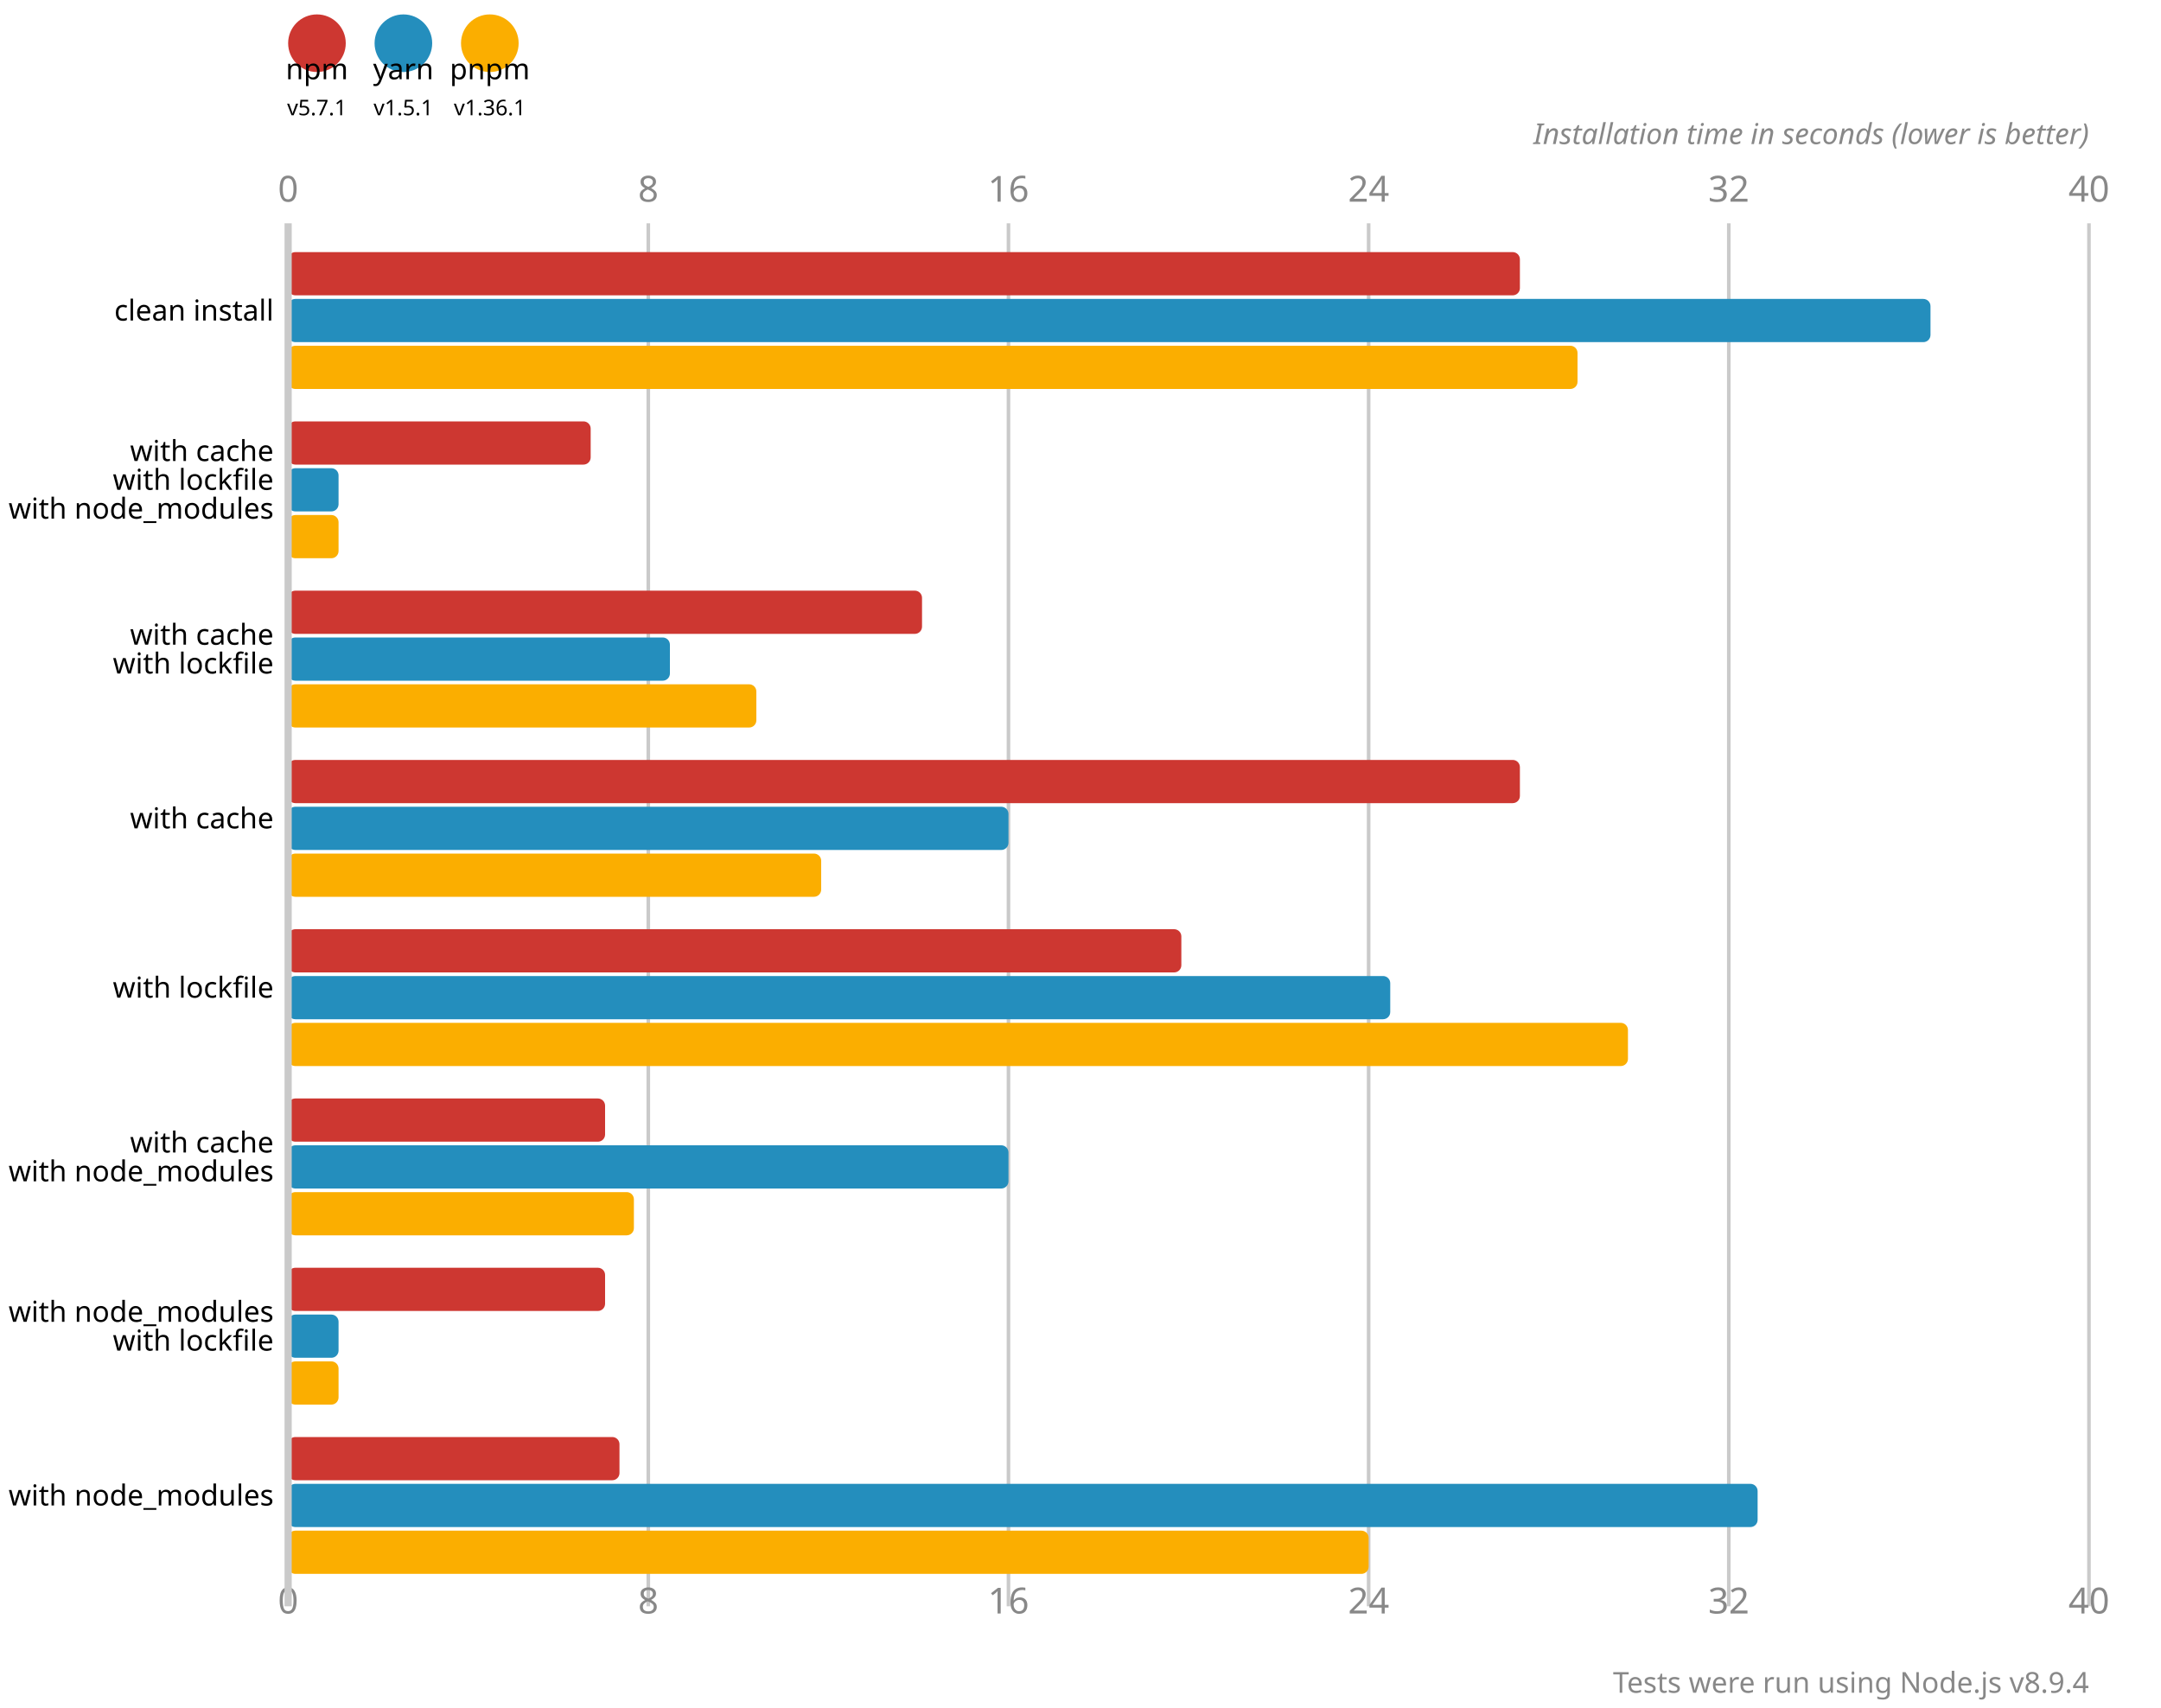
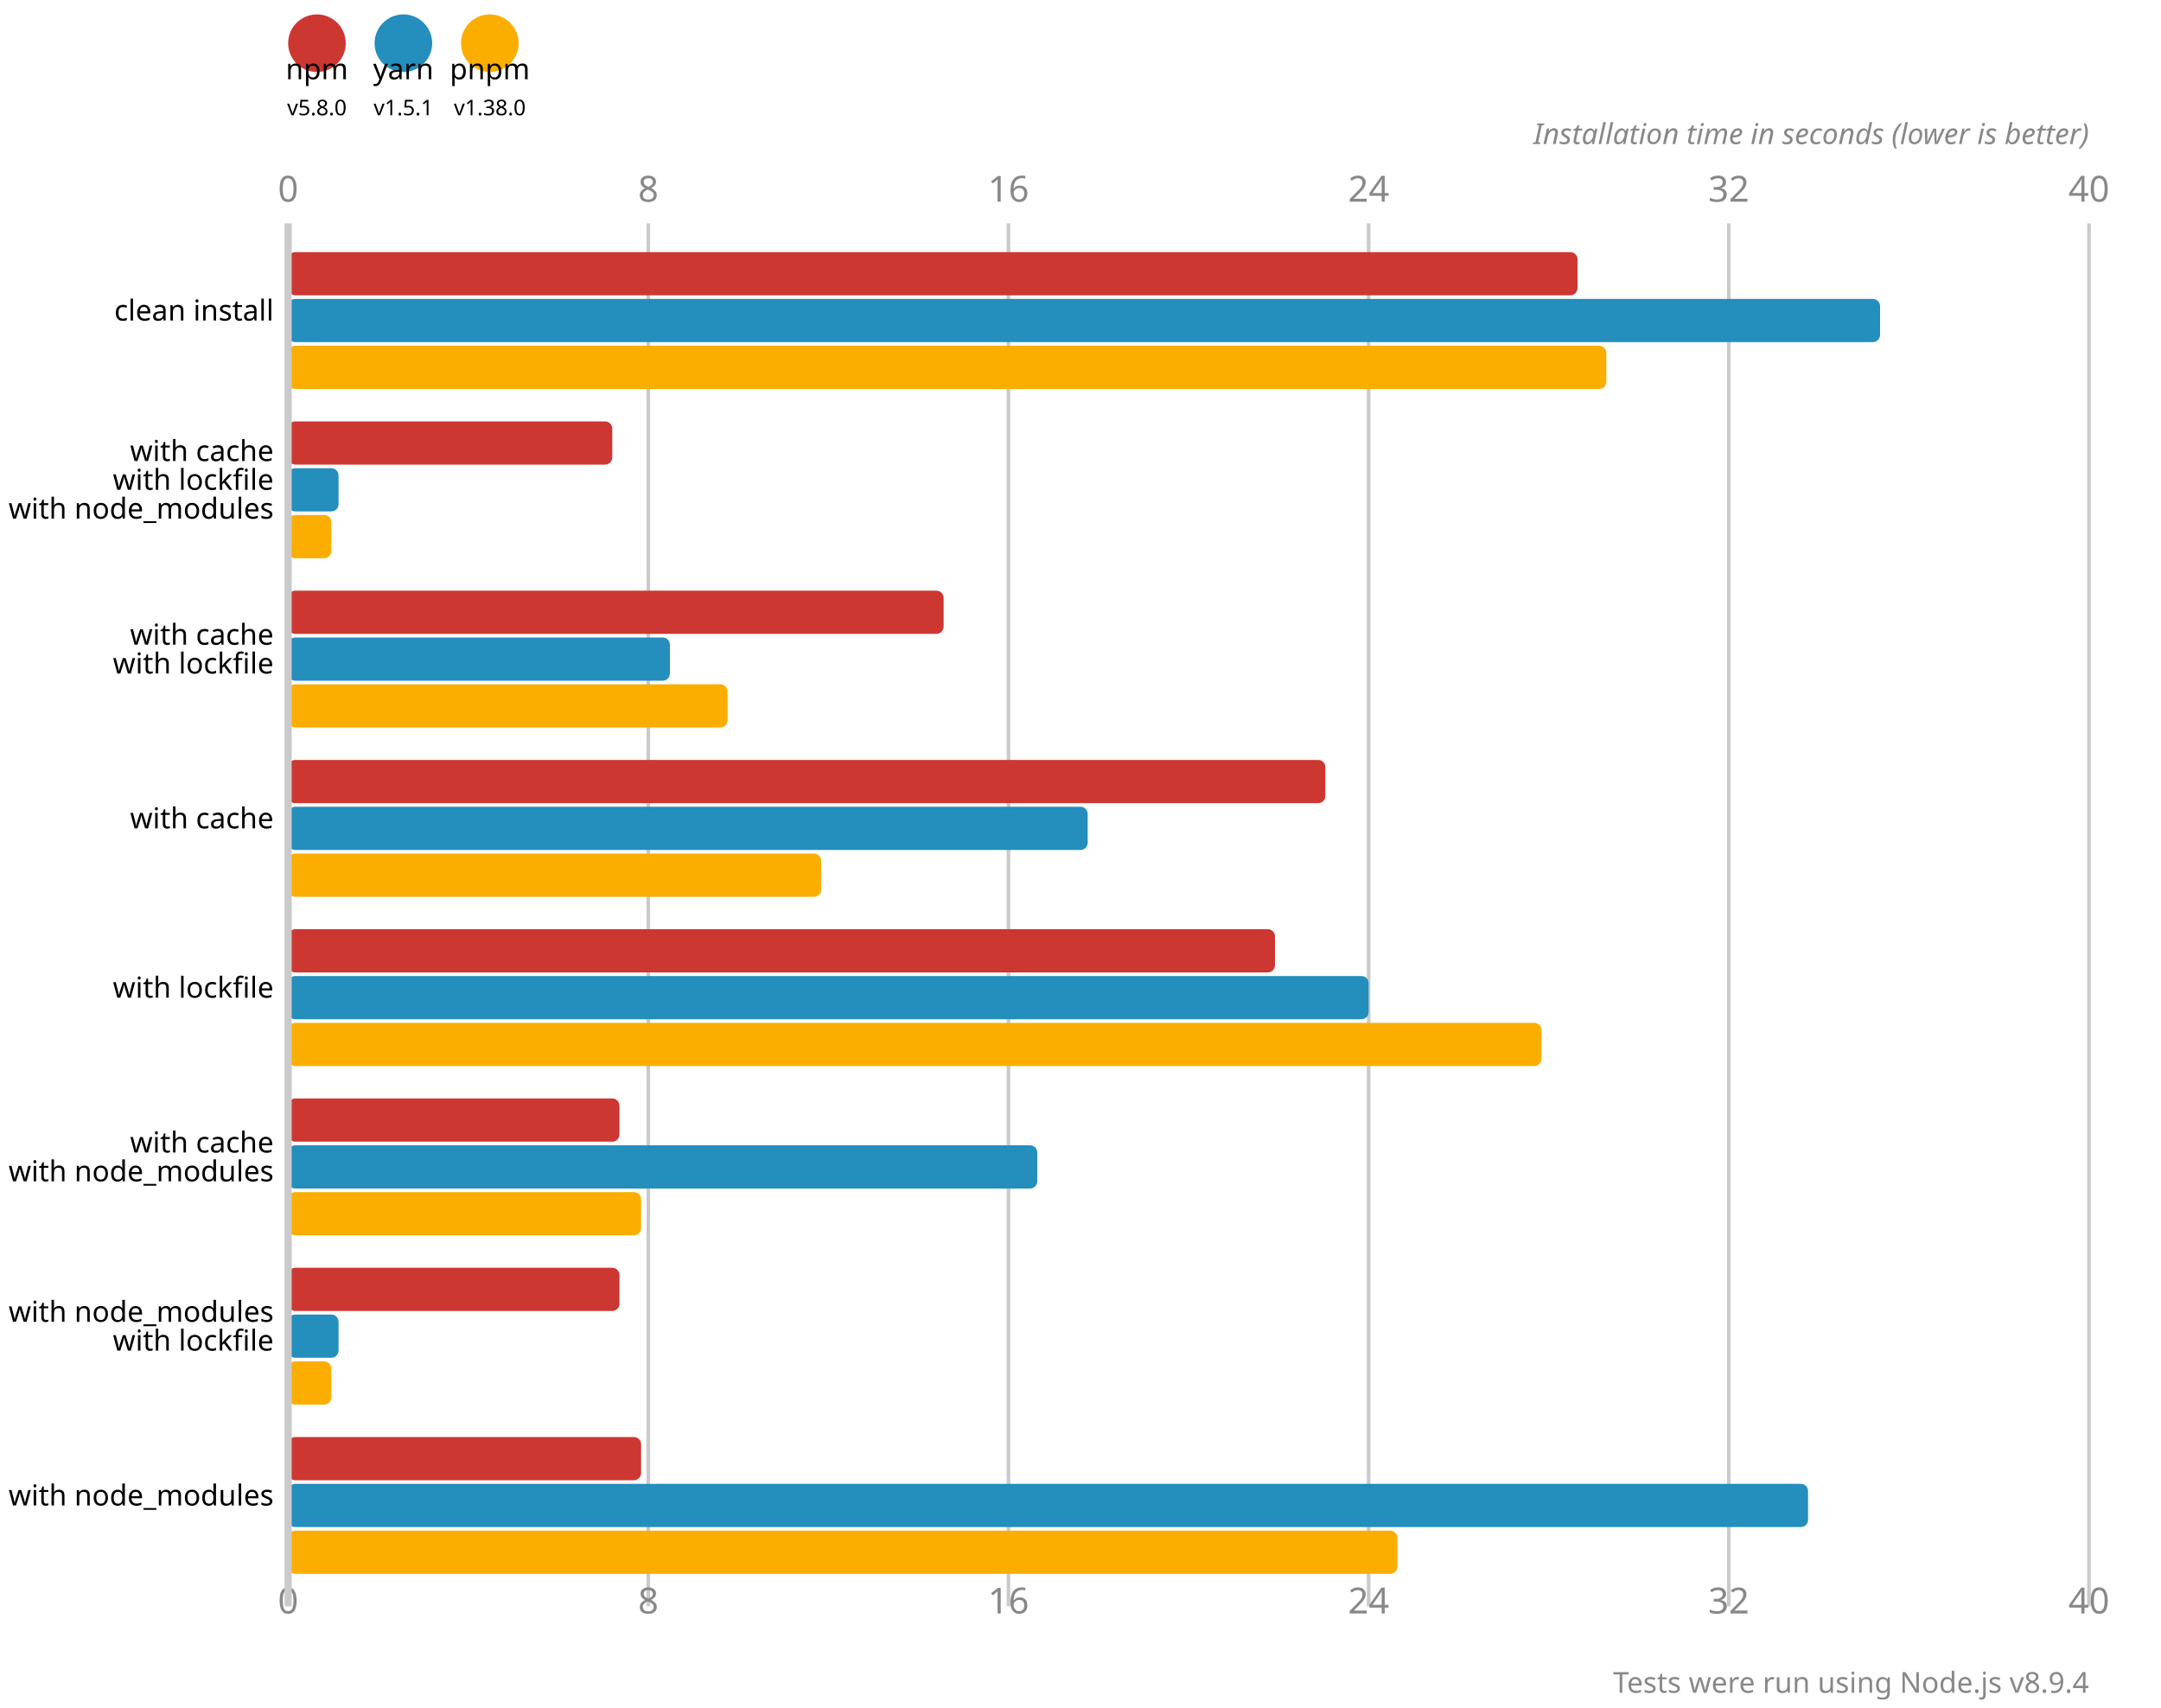
<svg xmlns="http://www.w3.org/2000/svg" version="1.1" viewBox="0 0 300 237">
  <circle cx="44" cy="6" r="4" fill="#cd3731" />
  <text x="44" y="11" font-size="4" font-family="system-ui" alignment-baseline="hanging" text-anchor="middle">npm</text>
-   <text x="44" y="16" font-size="3" font-family="system-ui" alignment-baseline="hanging" text-anchor="middle">v5.7.1</text>
+   <text x="44" y="16" font-size="3" font-family="system-ui" alignment-baseline="hanging" text-anchor="middle">v5.8.0</text>
  <circle cx="56" cy="6" r="4" fill="#248ebd" />
  <text x="56" y="11" font-size="4" font-family="system-ui" alignment-baseline="hanging" text-anchor="middle">yarn</text>
  <text x="56" y="16" font-size="3" font-family="system-ui" alignment-baseline="hanging" text-anchor="middle">v1.5.1</text>
  <circle cx="68" cy="6" r="4" fill="#fbae00" />
  <text x="68" y="11" font-size="4" font-family="system-ui" alignment-baseline="hanging" text-anchor="middle">pnpm</text>
-   <text x="68" y="16" font-size="3" font-family="system-ui" alignment-baseline="hanging" text-anchor="middle">v1.36.1</text>
+   <text x="68" y="16" font-size="3" font-family="system-ui" alignment-baseline="hanging" text-anchor="middle">v1.38.0</text>
  <text x="40" y="28" fill="#888" font-size="5" font-family="system-ui" text-anchor="middle">0</text>
  <text x="40" y="224" fill="#888" font-size="5" font-family="system-ui" text-anchor="middle" alignment-baseline="hanging">0</text>
  <line x1="90" y1="31" x2="90" y2="223" stroke-width="0.5" stroke="#cacaca" />
  <text x="90" y="28" fill="#888" font-size="5" font-family="system-ui" text-anchor="middle">8</text>
  <text x="90" y="224" fill="#888" font-size="5" font-family="system-ui" text-anchor="middle" alignment-baseline="hanging">8</text>
  <line x1="140" y1="31" x2="140" y2="223" stroke-width="0.5" stroke="#cacaca" />
  <text x="140" y="28" fill="#888" font-size="5" font-family="system-ui" text-anchor="middle">16</text>
  <text x="140" y="224" fill="#888" font-size="5" font-family="system-ui" text-anchor="middle" alignment-baseline="hanging">16</text>
  <line x1="190" y1="31" x2="190" y2="223" stroke-width="0.5" stroke="#cacaca" />
  <text x="190" y="28" fill="#888" font-size="5" font-family="system-ui" text-anchor="middle">24</text>
  <text x="190" y="224" fill="#888" font-size="5" font-family="system-ui" text-anchor="middle" alignment-baseline="hanging">24</text>
  <line x1="240" y1="31" x2="240" y2="223" stroke-width="0.5" stroke="#cacaca" />
  <text x="240" y="28" fill="#888" font-size="5" font-family="system-ui" text-anchor="middle">32</text>
  <text x="240" y="224" fill="#888" font-size="5" font-family="system-ui" text-anchor="middle" alignment-baseline="hanging">32</text>
  <line x1="290" y1="31" x2="290" y2="223" stroke-width="0.5" stroke="#cacaca" />
  <text x="290" y="28" fill="#888" font-size="5" font-family="system-ui" text-anchor="middle">40</text>
  <text x="290" y="224" fill="#888" font-size="5" font-family="system-ui" text-anchor="middle" alignment-baseline="hanging">40</text>
  <text x="290" y="20" font-size="4" font-family="system-ui" font-style="italic" text-anchor="end" fill="#888">Installation time in seconds (lower is better)</text>
-   <rect x="40" y="35" width="171" height="6" fill="#cd3731" rx="1" ry="1" />
-   <rect x="40" y="41.5" width="228" height="6" fill="#248ebd" rx="1" ry="1" />
-   <rect x="40" y="48" width="179" height="6" fill="#fbae00" rx="1" ry="1" />
-   <rect x="40" y="58.5" width="42" height="6" fill="#cd3731" rx="1" ry="1" />
+   <rect x="40" y="35" width="179" height="6" fill="#cd3731" rx="1" ry="1" />
+   <rect x="40" y="41.5" width="221" height="6" fill="#248ebd" rx="1" ry="1" />
+   <rect x="40" y="48" width="183" height="6" fill="#fbae00" rx="1" ry="1" />
+   <rect x="40" y="58.5" width="45" height="6" fill="#cd3731" rx="1" ry="1" />
  <rect x="40" y="65" width="7" height="6" fill="#248ebd" rx="1" ry="1" />
-   <rect x="40" y="71.5" width="7" height="6" fill="#fbae00" rx="1" ry="1" />
-   <rect x="40" y="82" width="88" height="6" fill="#cd3731" rx="1" ry="1" />
+   <rect x="40" y="71.5" width="6" height="6" fill="#fbae00" rx="1" ry="1" />
+   <rect x="40" y="82" width="91" height="6" fill="#cd3731" rx="1" ry="1" />
  <rect x="40" y="88.5" width="53" height="6" fill="#248ebd" rx="1" ry="1" />
-   <rect x="40" y="95" width="65" height="6" fill="#fbae00" rx="1" ry="1" />
-   <rect x="40" y="105.5" width="171" height="6" fill="#cd3731" rx="1" ry="1" />
-   <rect x="40" y="112" width="100" height="6" fill="#248ebd" rx="1" ry="1" />
+   <rect x="40" y="95" width="61" height="6" fill="#fbae00" rx="1" ry="1" />
+   <rect x="40" y="105.5" width="144" height="6" fill="#cd3731" rx="1" ry="1" />
+   <rect x="40" y="112" width="111" height="6" fill="#248ebd" rx="1" ry="1" />
  <rect x="40" y="118.5" width="74" height="6" fill="#fbae00" rx="1" ry="1" />
-   <rect x="40" y="129" width="124" height="6" fill="#cd3731" rx="1" ry="1" />
-   <rect x="40" y="135.5" width="153" height="6" fill="#248ebd" rx="1" ry="1" />
-   <rect x="40" y="142" width="186" height="6" fill="#fbae00" rx="1" ry="1" />
-   <rect x="40" y="152.5" width="44" height="6" fill="#cd3731" rx="1" ry="1" />
-   <rect x="40" y="159" width="100" height="6" fill="#248ebd" rx="1" ry="1" />
-   <rect x="40" y="165.5" width="48" height="6" fill="#fbae00" rx="1" ry="1" />
-   <rect x="40" y="176" width="44" height="6" fill="#cd3731" rx="1" ry="1" />
+   <rect x="40" y="129" width="137" height="6" fill="#cd3731" rx="1" ry="1" />
+   <rect x="40" y="135.5" width="150" height="6" fill="#248ebd" rx="1" ry="1" />
+   <rect x="40" y="142" width="174" height="6" fill="#fbae00" rx="1" ry="1" />
+   <rect x="40" y="152.5" width="46" height="6" fill="#cd3731" rx="1" ry="1" />
+   <rect x="40" y="159" width="104" height="6" fill="#248ebd" rx="1" ry="1" />
+   <rect x="40" y="165.5" width="49" height="6" fill="#fbae00" rx="1" ry="1" />
+   <rect x="40" y="176" width="46" height="6" fill="#cd3731" rx="1" ry="1" />
  <rect x="40" y="182.5" width="7" height="6" fill="#248ebd" rx="1" ry="1" />
-   <rect x="40" y="189" width="7" height="6" fill="#fbae00" rx="1" ry="1" />
-   <rect x="40" y="199.5" width="46" height="6" fill="#cd3731" rx="1" ry="1" />
-   <rect x="40" y="206" width="204" height="6" fill="#248ebd" rx="1" ry="1" />
-   <rect x="40" y="212.5" width="150" height="6" fill="#fbae00" rx="1" ry="1" />
+   <rect x="40" y="189" width="6" height="6" fill="#fbae00" rx="1" ry="1" />
+   <rect x="40" y="199.5" width="49" height="6" fill="#cd3731" rx="1" ry="1" />
+   <rect x="40" y="206" width="211" height="6" fill="#248ebd" rx="1" ry="1" />
+   <rect x="40" y="212.5" width="154" height="6" fill="#fbae00" rx="1" ry="1" />
  <line x1="40" y1="31" x2="40" y2="223" stroke-width="1" stroke="#cacaca" />
  <text x="38" y="44.5" font-size="4" font-family="system-ui" alignment-baseline="middle" text-anchor="end">clean install</text>
  <text x="38" y="64" font-size="4" font-family="system-ui" alignment-baseline="middle" text-anchor="end">with cache</text>
  <text x="38" y="68" font-size="4" font-family="system-ui" alignment-baseline="middle" text-anchor="end">with lockfile</text>
  <text x="38" y="72" font-size="4" font-family="system-ui" alignment-baseline="middle" text-anchor="end">with node_modules</text>
  <text x="38" y="89.5" font-size="4" font-family="system-ui" alignment-baseline="middle" text-anchor="end">with cache</text>
  <text x="38" y="93.5" font-size="4" font-family="system-ui" alignment-baseline="middle" text-anchor="end">with lockfile</text>
  <text x="38" y="115" font-size="4" font-family="system-ui" alignment-baseline="middle" text-anchor="end">with cache</text>
  <text x="38" y="138.5" font-size="4" font-family="system-ui" alignment-baseline="middle" text-anchor="end">with lockfile</text>
  <text x="38" y="160" font-size="4" font-family="system-ui" alignment-baseline="middle" text-anchor="end">with cache</text>
  <text x="38" y="164" font-size="4" font-family="system-ui" alignment-baseline="middle" text-anchor="end">with node_modules</text>
  <text x="38" y="183.5" font-size="4" font-family="system-ui" alignment-baseline="middle" text-anchor="end">with node_modules</text>
  <text x="38" y="187.5" font-size="4" font-family="system-ui" alignment-baseline="middle" text-anchor="end">with lockfile</text>
  <text x="38" y="209" font-size="4" font-family="system-ui" alignment-baseline="middle" text-anchor="end">with node_modules</text>
  <text x="290" y="235" font-size="4" font-family="system-ui" text-anchor="end" fill="#888">Tests were run using Node.js v8.9.4</text>
</svg>
